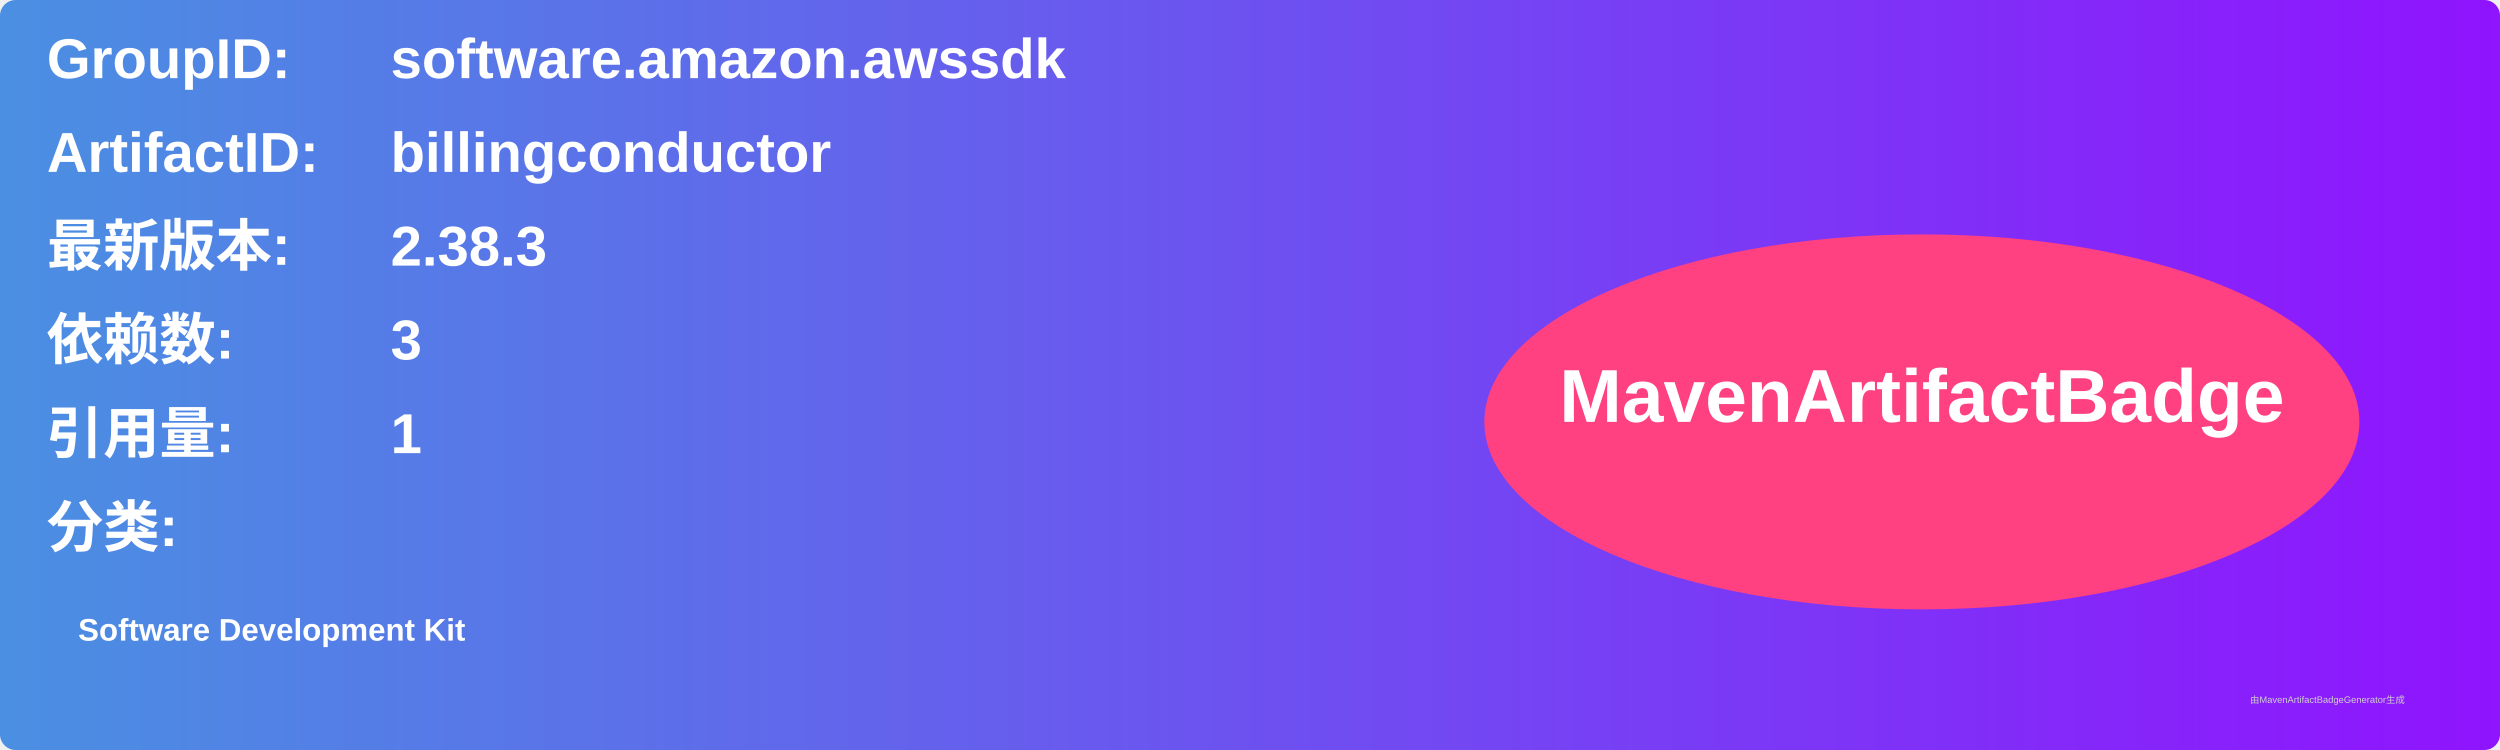
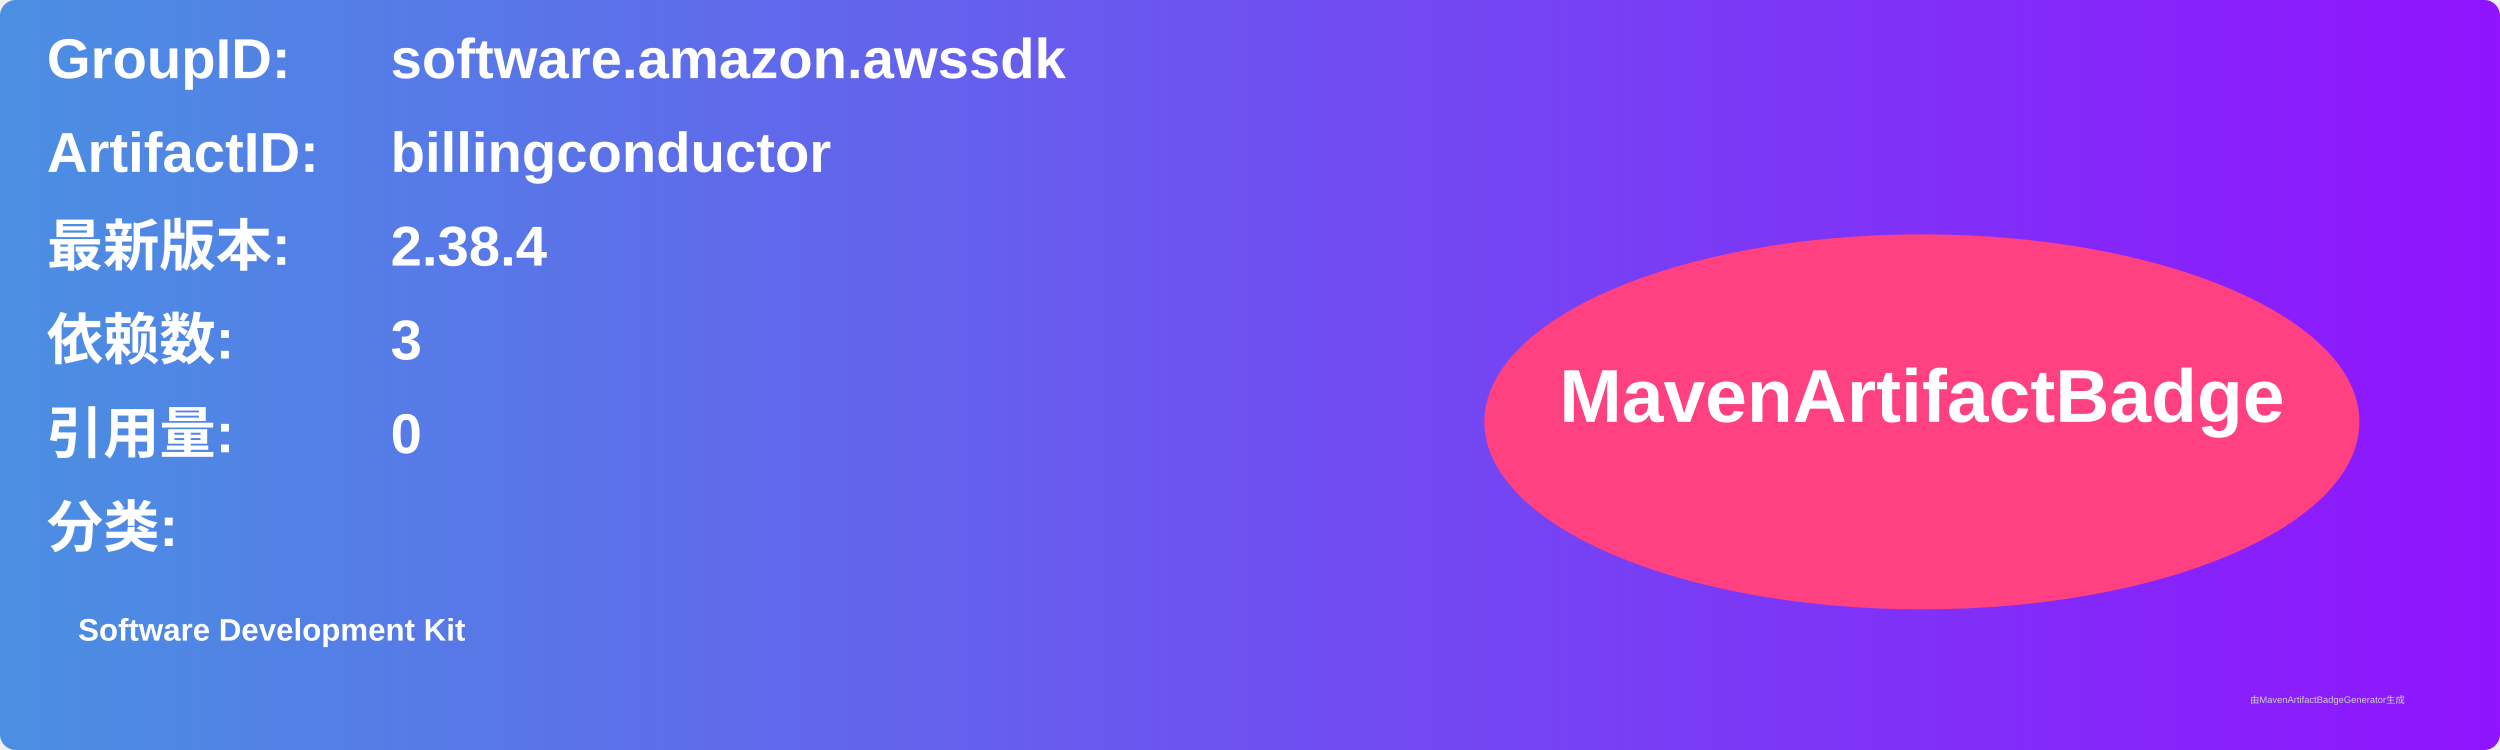
<svg xmlns="http://www.w3.org/2000/svg" width="800" height="240" viewBox="0 0 800 240">
  <linearGradient id="grad" x1="0%" y1="0%" x2="100%" y2="0%">
    <stop offset="0%" stop-color="#4a90e2" />
    <stop offset="100%" stop-color="#9013fe" />
  </linearGradient>
  <rect width="100%" height="100%" rx="5" ry="5" fill="url(#grad)" />
  <g transform="translate(15, 15)">
    <text x="0" y="10" font-family="Arial" font-size="18" fill="white" font-weight="bold" width="260">GroupID:</text>
    <text x="110" y="10" font-family="Arial" font-size="18" fill="white" font-weight="bold" width="460">software.amazon.awssdk</text>
    <text x="0" y="40" font-family="Arial" font-size="18" fill="white" font-weight="bold" width="260">ArtifactID:</text>
    <text x="110" y="40" font-family="Arial" font-size="18" fill="white" font-weight="bold" width="460">billingconductor</text>
    <text x="0" y="70" font-family="Arial" font-size="18" fill="white" font-weight="bold">最新版本:</text>
    <text x="110" y="70" font-family="Arial" font-size="18" fill="white" font-weight="bold">
-       <tspan font-weight="bold">2.38.3</tspan>
+       <tspan font-weight="bold">2.38.4</tspan>
    </text>
    <text x="0" y="100" font-family="Arial" font-size="18" fill="white" font-weight="bold">依赖数: </text>
    <text x="110" y="100" font-family="Arial" font-size="18" fill="white">
      <tspan font-weight="bold">3</tspan>
    </text>
    <text x="0" y="130" font-family="Arial" font-size="18" fill="white" font-weight="bold">引用量: </text>
    <text x="110" y="130" font-family="Arial" font-size="18" fill="white">
-       <tspan font-weight="bold">1</tspan>
+       <tspan font-weight="bold">0</tspan>
    </text>
    <text x="0" y="160" font-family="Arial" font-size="18" fill="white" font-weight="bold">分类:</text>
    <text x="10" y="190" font-family="Arial" font-size="10" fill="white">
      <tspan font-weight="bold">Software Development Kit</tspan>
    </text>
    <ellipse cx="600" cy="120" rx="140" ry="60" fill="#ff4081" />
    <text x="600" y="120" text-anchor="middle" font-family="Arial" font-size="24" fill="white" font-weight="bold">MavenArtifactBadge</text>
  </g>
  <text x="720" y="225" font-family="Arial" font-size="3" fill="#d0d0d0">由MavenArtifactBadgeGenerator生成</text>
</svg>
